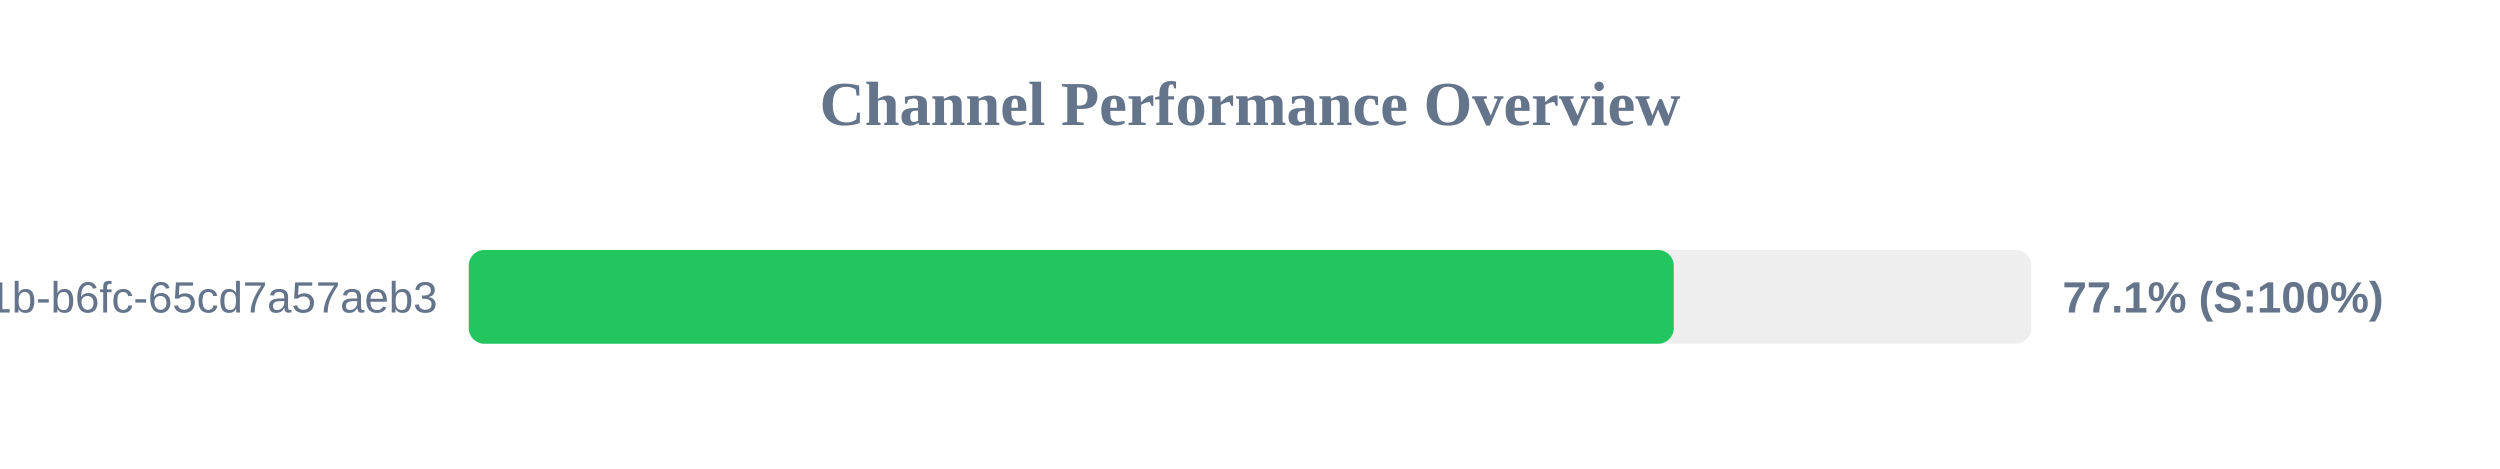
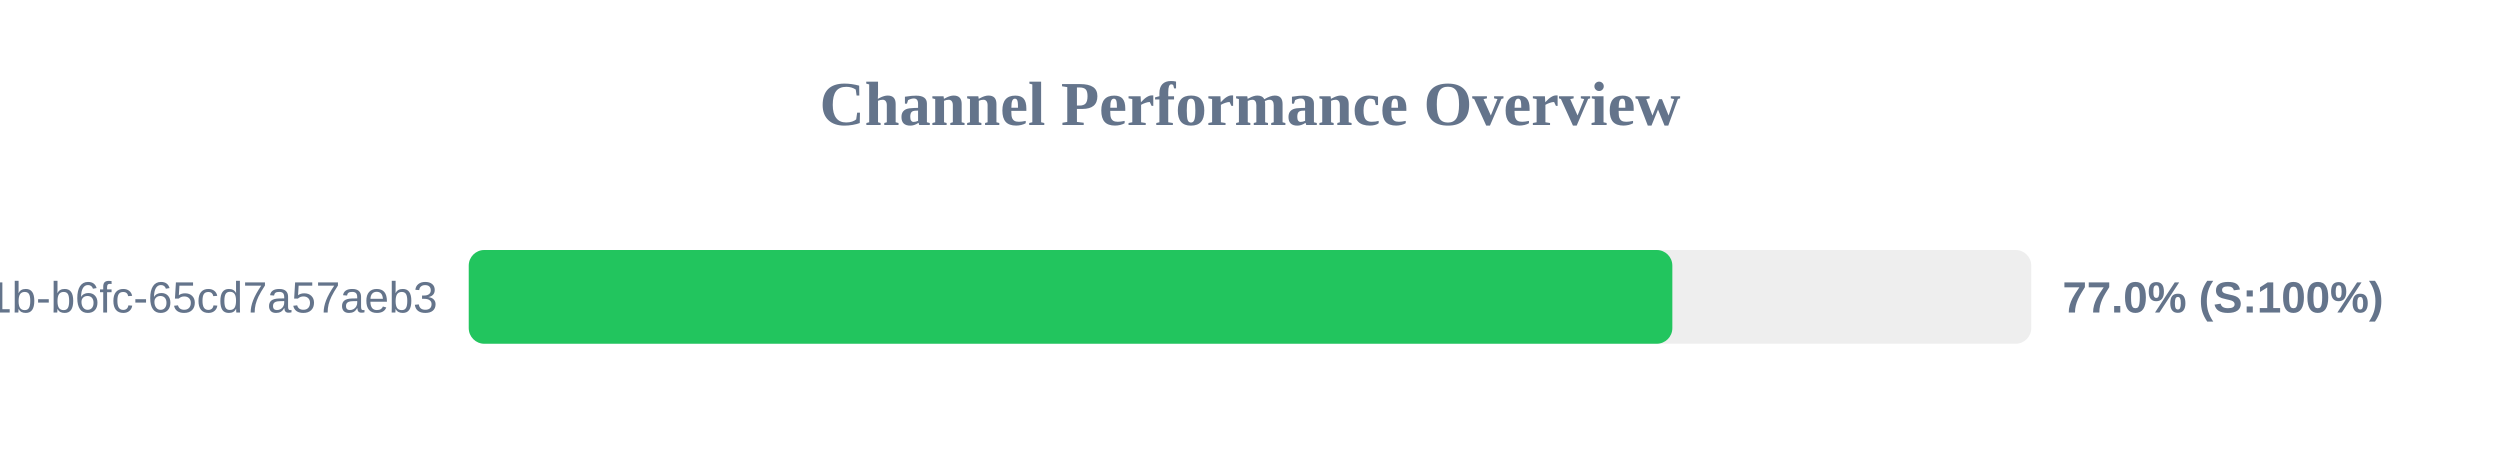
<svg xmlns="http://www.w3.org/2000/svg" width="800" height="150" version="1.1">
  <style>
        .row { font: 14px Arial; fill: #64748b; }
        .score { font: bold 14px Arial; fill: #64748b; }
    </style>
  <text x="400" y="40" text-anchor="middle" font-size="20px" font-weight="bold" fill="#64748b">Channel Performance Overview</text>
  <rect x="150" y="80" width="500" height="30" fill="#eee" rx="5" />
-   <rect x="150" y="80" width="385.6" height="30" fill="#22c55e" rx="5" />
+   <rect x="150" y="80" width="385.15" height="30" fill="#22c55e" rx="5" />
  <text x="140" y="100" text-anchor="end" class="row">?uuid=9c859345-959f-491b-b6fc-65cd7a57aeb3</text>
-   <text x="660" y="100" text-anchor="start" class="score">77.1% (S:100%)</text>
+   <text x="660" y="100" text-anchor="start" class="score">77.0% (S:100%)</text>
</svg>
